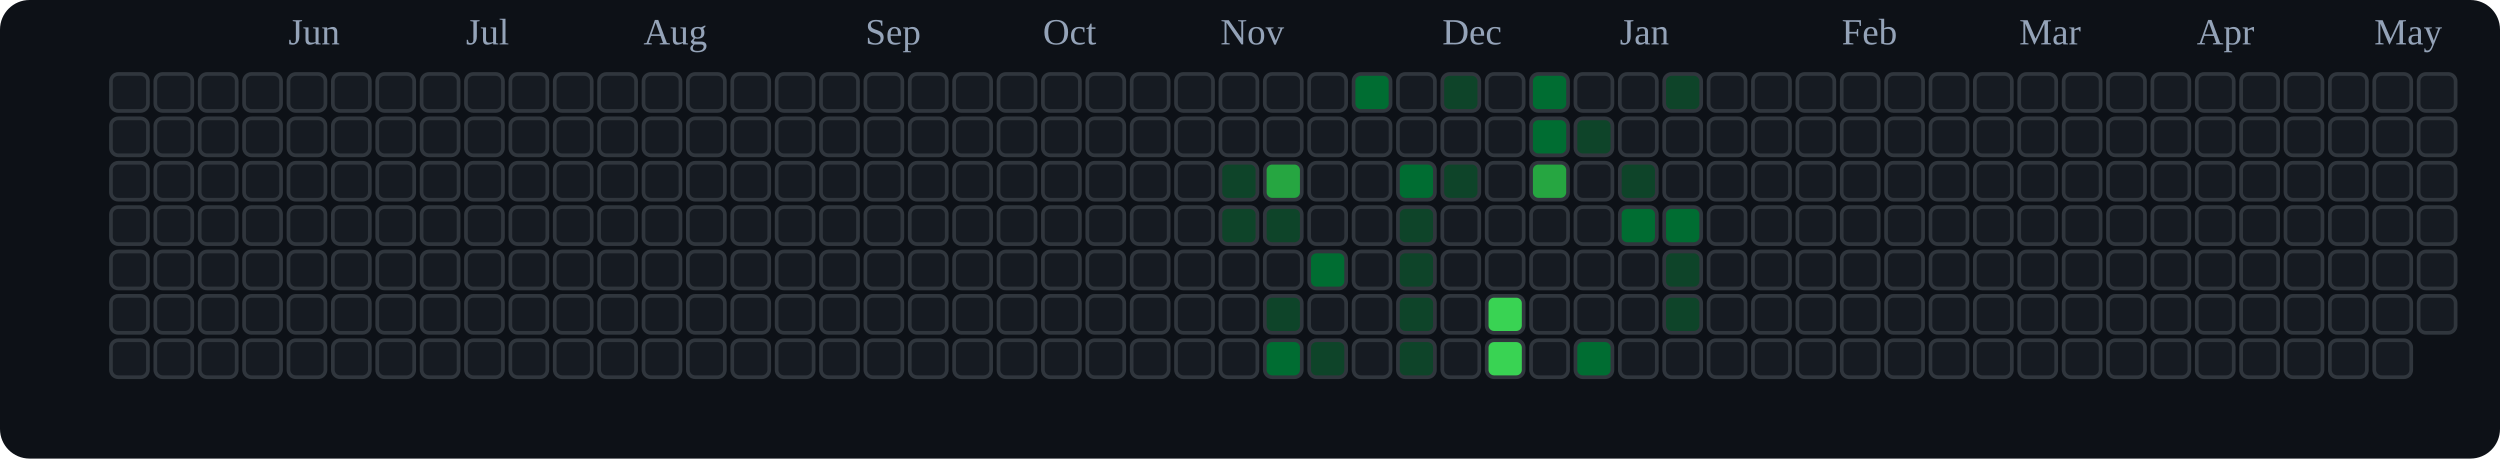
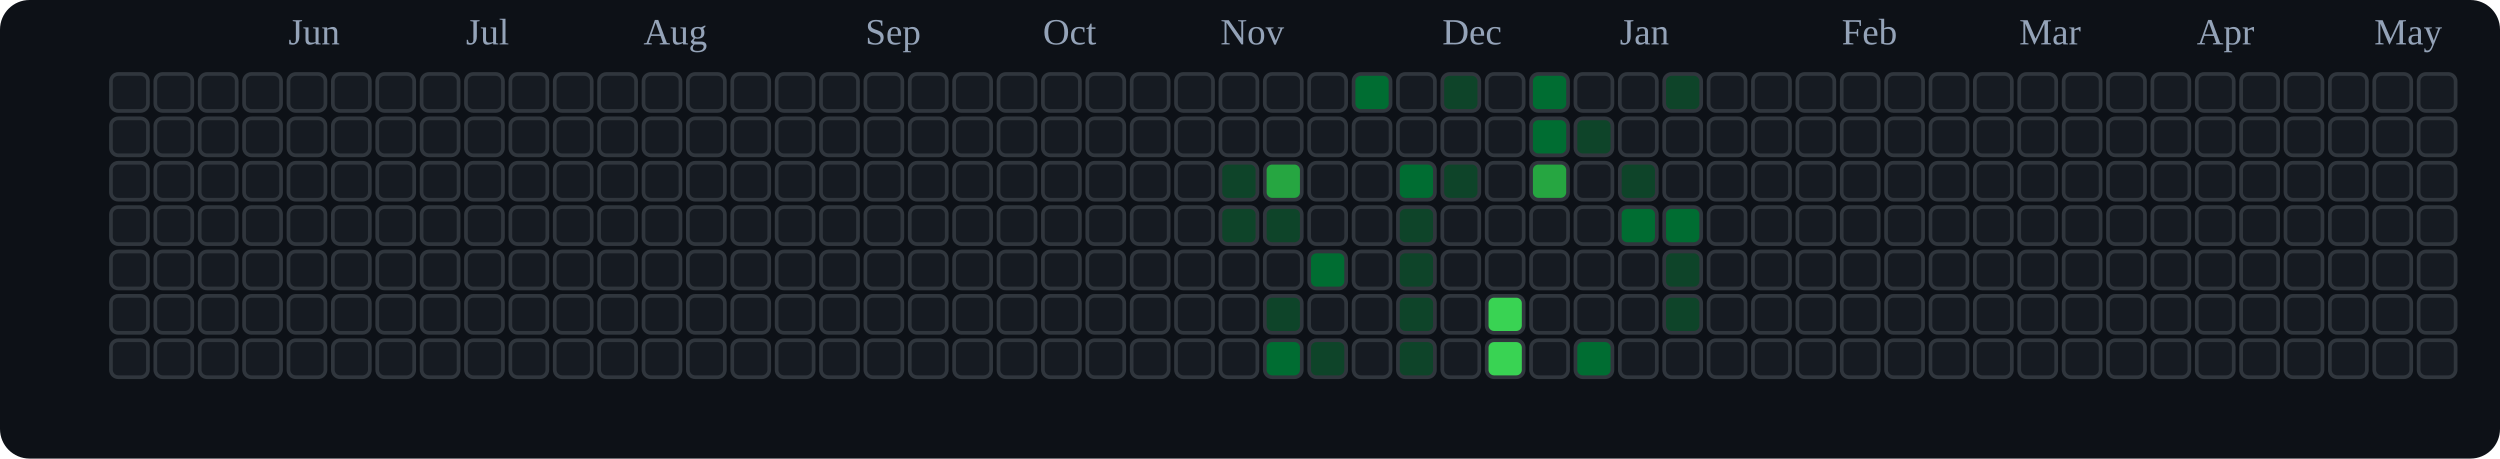
<svg xmlns="http://www.w3.org/2000/svg" viewBox="0 0 676 124" role="img" aria-label="tranhohoangvu Contributions (Dark)">
  <rect x="0" y="0" width="676" height="124" fill="#0d1117" rx="8" ry="8" />
  <text x="78" y="12" font-size="10" fill="#94a3b8">Jun</text>
  <text x="126" y="12" font-size="10" fill="#94a3b8">Jul</text>
  <text x="174" y="12" font-size="10" fill="#94a3b8">Aug</text>
  <text x="234" y="12" font-size="10" fill="#94a3b8">Sep</text>
  <text x="282" y="12" font-size="10" fill="#94a3b8">Oct</text>
  <text x="330" y="12" font-size="10" fill="#94a3b8">Nov</text>
  <text x="390" y="12" font-size="10" fill="#94a3b8">Dec</text>
  <text x="438" y="12" font-size="10" fill="#94a3b8">Jan</text>
  <text x="498" y="12" font-size="10" fill="#94a3b8">Feb</text>
  <text x="546" y="12" font-size="10" fill="#94a3b8">Mar</text>
  <text x="594" y="12" font-size="10" fill="#94a3b8">Apr</text>
  <text x="642" y="12" font-size="10" fill="#94a3b8">May</text>
  <rect x="30" y="20" width="10" height="10" rx="2" ry="2" fill="#161b22" stroke="#30363d" stroke-width="1" />
  <rect x="30" y="32" width="10" height="10" rx="2" ry="2" fill="#161b22" stroke="#30363d" stroke-width="1" />
  <rect x="30" y="44" width="10" height="10" rx="2" ry="2" fill="#161b22" stroke="#30363d" stroke-width="1" />
  <rect x="30" y="56" width="10" height="10" rx="2" ry="2" fill="#161b22" stroke="#30363d" stroke-width="1" />
  <rect x="30" y="68" width="10" height="10" rx="2" ry="2" fill="#161b22" stroke="#30363d" stroke-width="1" />
  <rect x="30" y="80" width="10" height="10" rx="2" ry="2" fill="#161b22" stroke="#30363d" stroke-width="1" />
  <rect x="30" y="92" width="10" height="10" rx="2" ry="2" fill="#161b22" stroke="#30363d" stroke-width="1" />
  <rect x="42" y="20" width="10" height="10" rx="2" ry="2" fill="#161b22" stroke="#30363d" stroke-width="1" />
  <rect x="42" y="32" width="10" height="10" rx="2" ry="2" fill="#161b22" stroke="#30363d" stroke-width="1" />
  <rect x="42" y="44" width="10" height="10" rx="2" ry="2" fill="#161b22" stroke="#30363d" stroke-width="1" />
  <rect x="42" y="56" width="10" height="10" rx="2" ry="2" fill="#161b22" stroke="#30363d" stroke-width="1" />
  <rect x="42" y="68" width="10" height="10" rx="2" ry="2" fill="#161b22" stroke="#30363d" stroke-width="1" />
  <rect x="42" y="80" width="10" height="10" rx="2" ry="2" fill="#161b22" stroke="#30363d" stroke-width="1" />
  <rect x="42" y="92" width="10" height="10" rx="2" ry="2" fill="#161b22" stroke="#30363d" stroke-width="1" />
  <rect x="54" y="20" width="10" height="10" rx="2" ry="2" fill="#161b22" stroke="#30363d" stroke-width="1" />
  <rect x="54" y="32" width="10" height="10" rx="2" ry="2" fill="#161b22" stroke="#30363d" stroke-width="1" />
  <rect x="54" y="44" width="10" height="10" rx="2" ry="2" fill="#161b22" stroke="#30363d" stroke-width="1" />
  <rect x="54" y="56" width="10" height="10" rx="2" ry="2" fill="#161b22" stroke="#30363d" stroke-width="1" />
  <rect x="54" y="68" width="10" height="10" rx="2" ry="2" fill="#161b22" stroke="#30363d" stroke-width="1" />
  <rect x="54" y="80" width="10" height="10" rx="2" ry="2" fill="#161b22" stroke="#30363d" stroke-width="1" />
  <rect x="54" y="92" width="10" height="10" rx="2" ry="2" fill="#161b22" stroke="#30363d" stroke-width="1" />
  <rect x="66" y="20" width="10" height="10" rx="2" ry="2" fill="#161b22" stroke="#30363d" stroke-width="1" />
  <rect x="66" y="32" width="10" height="10" rx="2" ry="2" fill="#161b22" stroke="#30363d" stroke-width="1" />
  <rect x="66" y="44" width="10" height="10" rx="2" ry="2" fill="#161b22" stroke="#30363d" stroke-width="1" />
  <rect x="66" y="56" width="10" height="10" rx="2" ry="2" fill="#161b22" stroke="#30363d" stroke-width="1" />
  <rect x="66" y="68" width="10" height="10" rx="2" ry="2" fill="#161b22" stroke="#30363d" stroke-width="1" />
  <rect x="66" y="80" width="10" height="10" rx="2" ry="2" fill="#161b22" stroke="#30363d" stroke-width="1" />
  <rect x="66" y="92" width="10" height="10" rx="2" ry="2" fill="#161b22" stroke="#30363d" stroke-width="1" />
  <rect x="78" y="20" width="10" height="10" rx="2" ry="2" fill="#161b22" stroke="#30363d" stroke-width="1" />
  <rect x="78" y="32" width="10" height="10" rx="2" ry="2" fill="#161b22" stroke="#30363d" stroke-width="1" />
  <rect x="78" y="44" width="10" height="10" rx="2" ry="2" fill="#161b22" stroke="#30363d" stroke-width="1" />
  <rect x="78" y="56" width="10" height="10" rx="2" ry="2" fill="#161b22" stroke="#30363d" stroke-width="1" />
  <rect x="78" y="68" width="10" height="10" rx="2" ry="2" fill="#161b22" stroke="#30363d" stroke-width="1" />
  <rect x="78" y="80" width="10" height="10" rx="2" ry="2" fill="#161b22" stroke="#30363d" stroke-width="1" />
  <rect x="78" y="92" width="10" height="10" rx="2" ry="2" fill="#161b22" stroke="#30363d" stroke-width="1" />
  <rect x="90" y="20" width="10" height="10" rx="2" ry="2" fill="#161b22" stroke="#30363d" stroke-width="1" />
  <rect x="90" y="32" width="10" height="10" rx="2" ry="2" fill="#161b22" stroke="#30363d" stroke-width="1" />
  <rect x="90" y="44" width="10" height="10" rx="2" ry="2" fill="#161b22" stroke="#30363d" stroke-width="1" />
  <rect x="90" y="56" width="10" height="10" rx="2" ry="2" fill="#161b22" stroke="#30363d" stroke-width="1" />
  <rect x="90" y="68" width="10" height="10" rx="2" ry="2" fill="#161b22" stroke="#30363d" stroke-width="1" />
  <rect x="90" y="80" width="10" height="10" rx="2" ry="2" fill="#161b22" stroke="#30363d" stroke-width="1" />
  <rect x="90" y="92" width="10" height="10" rx="2" ry="2" fill="#161b22" stroke="#30363d" stroke-width="1" />
  <rect x="102" y="20" width="10" height="10" rx="2" ry="2" fill="#161b22" stroke="#30363d" stroke-width="1" />
  <rect x="102" y="32" width="10" height="10" rx="2" ry="2" fill="#161b22" stroke="#30363d" stroke-width="1" />
  <rect x="102" y="44" width="10" height="10" rx="2" ry="2" fill="#161b22" stroke="#30363d" stroke-width="1" />
  <rect x="102" y="56" width="10" height="10" rx="2" ry="2" fill="#161b22" stroke="#30363d" stroke-width="1" />
  <rect x="102" y="68" width="10" height="10" rx="2" ry="2" fill="#161b22" stroke="#30363d" stroke-width="1" />
  <rect x="102" y="80" width="10" height="10" rx="2" ry="2" fill="#161b22" stroke="#30363d" stroke-width="1" />
  <rect x="102" y="92" width="10" height="10" rx="2" ry="2" fill="#161b22" stroke="#30363d" stroke-width="1" />
  <rect x="114" y="20" width="10" height="10" rx="2" ry="2" fill="#161b22" stroke="#30363d" stroke-width="1" />
  <rect x="114" y="32" width="10" height="10" rx="2" ry="2" fill="#161b22" stroke="#30363d" stroke-width="1" />
  <rect x="114" y="44" width="10" height="10" rx="2" ry="2" fill="#161b22" stroke="#30363d" stroke-width="1" />
  <rect x="114" y="56" width="10" height="10" rx="2" ry="2" fill="#161b22" stroke="#30363d" stroke-width="1" />
  <rect x="114" y="68" width="10" height="10" rx="2" ry="2" fill="#161b22" stroke="#30363d" stroke-width="1" />
  <rect x="114" y="80" width="10" height="10" rx="2" ry="2" fill="#161b22" stroke="#30363d" stroke-width="1" />
  <rect x="114" y="92" width="10" height="10" rx="2" ry="2" fill="#161b22" stroke="#30363d" stroke-width="1" />
  <rect x="126" y="20" width="10" height="10" rx="2" ry="2" fill="#161b22" stroke="#30363d" stroke-width="1" />
  <rect x="126" y="32" width="10" height="10" rx="2" ry="2" fill="#161b22" stroke="#30363d" stroke-width="1" />
  <rect x="126" y="44" width="10" height="10" rx="2" ry="2" fill="#161b22" stroke="#30363d" stroke-width="1" />
  <rect x="126" y="56" width="10" height="10" rx="2" ry="2" fill="#161b22" stroke="#30363d" stroke-width="1" />
  <rect x="126" y="68" width="10" height="10" rx="2" ry="2" fill="#161b22" stroke="#30363d" stroke-width="1" />
  <rect x="126" y="80" width="10" height="10" rx="2" ry="2" fill="#161b22" stroke="#30363d" stroke-width="1" />
  <rect x="126" y="92" width="10" height="10" rx="2" ry="2" fill="#161b22" stroke="#30363d" stroke-width="1" />
  <rect x="138" y="20" width="10" height="10" rx="2" ry="2" fill="#161b22" stroke="#30363d" stroke-width="1" />
  <rect x="138" y="32" width="10" height="10" rx="2" ry="2" fill="#161b22" stroke="#30363d" stroke-width="1" />
  <rect x="138" y="44" width="10" height="10" rx="2" ry="2" fill="#161b22" stroke="#30363d" stroke-width="1" />
  <rect x="138" y="56" width="10" height="10" rx="2" ry="2" fill="#161b22" stroke="#30363d" stroke-width="1" />
  <rect x="138" y="68" width="10" height="10" rx="2" ry="2" fill="#161b22" stroke="#30363d" stroke-width="1" />
  <rect x="138" y="80" width="10" height="10" rx="2" ry="2" fill="#161b22" stroke="#30363d" stroke-width="1" />
  <rect x="138" y="92" width="10" height="10" rx="2" ry="2" fill="#161b22" stroke="#30363d" stroke-width="1" />
  <rect x="150" y="20" width="10" height="10" rx="2" ry="2" fill="#161b22" stroke="#30363d" stroke-width="1" />
  <rect x="150" y="32" width="10" height="10" rx="2" ry="2" fill="#161b22" stroke="#30363d" stroke-width="1" />
  <rect x="150" y="44" width="10" height="10" rx="2" ry="2" fill="#161b22" stroke="#30363d" stroke-width="1" />
  <rect x="150" y="56" width="10" height="10" rx="2" ry="2" fill="#161b22" stroke="#30363d" stroke-width="1" />
  <rect x="150" y="68" width="10" height="10" rx="2" ry="2" fill="#161b22" stroke="#30363d" stroke-width="1" />
  <rect x="150" y="80" width="10" height="10" rx="2" ry="2" fill="#161b22" stroke="#30363d" stroke-width="1" />
  <rect x="150" y="92" width="10" height="10" rx="2" ry="2" fill="#161b22" stroke="#30363d" stroke-width="1" />
  <rect x="162" y="20" width="10" height="10" rx="2" ry="2" fill="#161b22" stroke="#30363d" stroke-width="1" />
  <rect x="162" y="32" width="10" height="10" rx="2" ry="2" fill="#161b22" stroke="#30363d" stroke-width="1" />
  <rect x="162" y="44" width="10" height="10" rx="2" ry="2" fill="#161b22" stroke="#30363d" stroke-width="1" />
  <rect x="162" y="56" width="10" height="10" rx="2" ry="2" fill="#161b22" stroke="#30363d" stroke-width="1" />
  <rect x="162" y="68" width="10" height="10" rx="2" ry="2" fill="#161b22" stroke="#30363d" stroke-width="1" />
  <rect x="162" y="80" width="10" height="10" rx="2" ry="2" fill="#161b22" stroke="#30363d" stroke-width="1" />
  <rect x="162" y="92" width="10" height="10" rx="2" ry="2" fill="#161b22" stroke="#30363d" stroke-width="1" />
  <rect x="174" y="20" width="10" height="10" rx="2" ry="2" fill="#161b22" stroke="#30363d" stroke-width="1" />
  <rect x="174" y="32" width="10" height="10" rx="2" ry="2" fill="#161b22" stroke="#30363d" stroke-width="1" />
  <rect x="174" y="44" width="10" height="10" rx="2" ry="2" fill="#161b22" stroke="#30363d" stroke-width="1" />
  <rect x="174" y="56" width="10" height="10" rx="2" ry="2" fill="#161b22" stroke="#30363d" stroke-width="1" />
  <rect x="174" y="68" width="10" height="10" rx="2" ry="2" fill="#161b22" stroke="#30363d" stroke-width="1" />
  <rect x="174" y="80" width="10" height="10" rx="2" ry="2" fill="#161b22" stroke="#30363d" stroke-width="1" />
  <rect x="174" y="92" width="10" height="10" rx="2" ry="2" fill="#161b22" stroke="#30363d" stroke-width="1" />
  <rect x="186" y="20" width="10" height="10" rx="2" ry="2" fill="#161b22" stroke="#30363d" stroke-width="1" />
  <rect x="186" y="32" width="10" height="10" rx="2" ry="2" fill="#161b22" stroke="#30363d" stroke-width="1" />
  <rect x="186" y="44" width="10" height="10" rx="2" ry="2" fill="#161b22" stroke="#30363d" stroke-width="1" />
  <rect x="186" y="56" width="10" height="10" rx="2" ry="2" fill="#161b22" stroke="#30363d" stroke-width="1" />
  <rect x="186" y="68" width="10" height="10" rx="2" ry="2" fill="#161b22" stroke="#30363d" stroke-width="1" />
  <rect x="186" y="80" width="10" height="10" rx="2" ry="2" fill="#161b22" stroke="#30363d" stroke-width="1" />
  <rect x="186" y="92" width="10" height="10" rx="2" ry="2" fill="#161b22" stroke="#30363d" stroke-width="1" />
  <rect x="198" y="20" width="10" height="10" rx="2" ry="2" fill="#161b22" stroke="#30363d" stroke-width="1" />
  <rect x="198" y="32" width="10" height="10" rx="2" ry="2" fill="#161b22" stroke="#30363d" stroke-width="1" />
  <rect x="198" y="44" width="10" height="10" rx="2" ry="2" fill="#161b22" stroke="#30363d" stroke-width="1" />
  <rect x="198" y="56" width="10" height="10" rx="2" ry="2" fill="#161b22" stroke="#30363d" stroke-width="1" />
  <rect x="198" y="68" width="10" height="10" rx="2" ry="2" fill="#161b22" stroke="#30363d" stroke-width="1" />
  <rect x="198" y="80" width="10" height="10" rx="2" ry="2" fill="#161b22" stroke="#30363d" stroke-width="1" />
  <rect x="198" y="92" width="10" height="10" rx="2" ry="2" fill="#161b22" stroke="#30363d" stroke-width="1" />
  <rect x="210" y="20" width="10" height="10" rx="2" ry="2" fill="#161b22" stroke="#30363d" stroke-width="1" />
  <rect x="210" y="32" width="10" height="10" rx="2" ry="2" fill="#161b22" stroke="#30363d" stroke-width="1" />
  <rect x="210" y="44" width="10" height="10" rx="2" ry="2" fill="#161b22" stroke="#30363d" stroke-width="1" />
  <rect x="210" y="56" width="10" height="10" rx="2" ry="2" fill="#161b22" stroke="#30363d" stroke-width="1" />
  <rect x="210" y="68" width="10" height="10" rx="2" ry="2" fill="#161b22" stroke="#30363d" stroke-width="1" />
  <rect x="210" y="80" width="10" height="10" rx="2" ry="2" fill="#161b22" stroke="#30363d" stroke-width="1" />
  <rect x="210" y="92" width="10" height="10" rx="2" ry="2" fill="#161b22" stroke="#30363d" stroke-width="1" />
  <rect x="222" y="20" width="10" height="10" rx="2" ry="2" fill="#161b22" stroke="#30363d" stroke-width="1" />
  <rect x="222" y="32" width="10" height="10" rx="2" ry="2" fill="#161b22" stroke="#30363d" stroke-width="1" />
  <rect x="222" y="44" width="10" height="10" rx="2" ry="2" fill="#161b22" stroke="#30363d" stroke-width="1" />
  <rect x="222" y="56" width="10" height="10" rx="2" ry="2" fill="#161b22" stroke="#30363d" stroke-width="1" />
  <rect x="222" y="68" width="10" height="10" rx="2" ry="2" fill="#161b22" stroke="#30363d" stroke-width="1" />
  <rect x="222" y="80" width="10" height="10" rx="2" ry="2" fill="#161b22" stroke="#30363d" stroke-width="1" />
  <rect x="222" y="92" width="10" height="10" rx="2" ry="2" fill="#161b22" stroke="#30363d" stroke-width="1" />
  <rect x="234" y="20" width="10" height="10" rx="2" ry="2" fill="#161b22" stroke="#30363d" stroke-width="1" />
  <rect x="234" y="32" width="10" height="10" rx="2" ry="2" fill="#161b22" stroke="#30363d" stroke-width="1" />
  <rect x="234" y="44" width="10" height="10" rx="2" ry="2" fill="#161b22" stroke="#30363d" stroke-width="1" />
  <rect x="234" y="56" width="10" height="10" rx="2" ry="2" fill="#161b22" stroke="#30363d" stroke-width="1" />
  <rect x="234" y="68" width="10" height="10" rx="2" ry="2" fill="#161b22" stroke="#30363d" stroke-width="1" />
  <rect x="234" y="80" width="10" height="10" rx="2" ry="2" fill="#161b22" stroke="#30363d" stroke-width="1" />
  <rect x="234" y="92" width="10" height="10" rx="2" ry="2" fill="#161b22" stroke="#30363d" stroke-width="1" />
  <rect x="246" y="20" width="10" height="10" rx="2" ry="2" fill="#161b22" stroke="#30363d" stroke-width="1" />
  <rect x="246" y="32" width="10" height="10" rx="2" ry="2" fill="#161b22" stroke="#30363d" stroke-width="1" />
  <rect x="246" y="44" width="10" height="10" rx="2" ry="2" fill="#161b22" stroke="#30363d" stroke-width="1" />
  <rect x="246" y="56" width="10" height="10" rx="2" ry="2" fill="#161b22" stroke="#30363d" stroke-width="1" />
  <rect x="246" y="68" width="10" height="10" rx="2" ry="2" fill="#161b22" stroke="#30363d" stroke-width="1" />
  <rect x="246" y="80" width="10" height="10" rx="2" ry="2" fill="#161b22" stroke="#30363d" stroke-width="1" />
  <rect x="246" y="92" width="10" height="10" rx="2" ry="2" fill="#161b22" stroke="#30363d" stroke-width="1" />
  <rect x="258" y="20" width="10" height="10" rx="2" ry="2" fill="#161b22" stroke="#30363d" stroke-width="1" />
  <rect x="258" y="32" width="10" height="10" rx="2" ry="2" fill="#161b22" stroke="#30363d" stroke-width="1" />
  <rect x="258" y="44" width="10" height="10" rx="2" ry="2" fill="#161b22" stroke="#30363d" stroke-width="1" />
  <rect x="258" y="56" width="10" height="10" rx="2" ry="2" fill="#161b22" stroke="#30363d" stroke-width="1" />
  <rect x="258" y="68" width="10" height="10" rx="2" ry="2" fill="#161b22" stroke="#30363d" stroke-width="1" />
  <rect x="258" y="80" width="10" height="10" rx="2" ry="2" fill="#161b22" stroke="#30363d" stroke-width="1" />
  <rect x="258" y="92" width="10" height="10" rx="2" ry="2" fill="#161b22" stroke="#30363d" stroke-width="1" />
  <rect x="270" y="20" width="10" height="10" rx="2" ry="2" fill="#161b22" stroke="#30363d" stroke-width="1" />
  <rect x="270" y="32" width="10" height="10" rx="2" ry="2" fill="#161b22" stroke="#30363d" stroke-width="1" />
  <rect x="270" y="44" width="10" height="10" rx="2" ry="2" fill="#161b22" stroke="#30363d" stroke-width="1" />
  <rect x="270" y="56" width="10" height="10" rx="2" ry="2" fill="#161b22" stroke="#30363d" stroke-width="1" />
  <rect x="270" y="68" width="10" height="10" rx="2" ry="2" fill="#161b22" stroke="#30363d" stroke-width="1" />
  <rect x="270" y="80" width="10" height="10" rx="2" ry="2" fill="#161b22" stroke="#30363d" stroke-width="1" />
  <rect x="270" y="92" width="10" height="10" rx="2" ry="2" fill="#161b22" stroke="#30363d" stroke-width="1" />
  <rect x="282" y="20" width="10" height="10" rx="2" ry="2" fill="#161b22" stroke="#30363d" stroke-width="1" />
  <rect x="282" y="32" width="10" height="10" rx="2" ry="2" fill="#161b22" stroke="#30363d" stroke-width="1" />
  <rect x="282" y="44" width="10" height="10" rx="2" ry="2" fill="#161b22" stroke="#30363d" stroke-width="1" />
  <rect x="282" y="56" width="10" height="10" rx="2" ry="2" fill="#161b22" stroke="#30363d" stroke-width="1" />
  <rect x="282" y="68" width="10" height="10" rx="2" ry="2" fill="#161b22" stroke="#30363d" stroke-width="1" />
  <rect x="282" y="80" width="10" height="10" rx="2" ry="2" fill="#161b22" stroke="#30363d" stroke-width="1" />
  <rect x="282" y="92" width="10" height="10" rx="2" ry="2" fill="#161b22" stroke="#30363d" stroke-width="1" />
  <rect x="294" y="20" width="10" height="10" rx="2" ry="2" fill="#161b22" stroke="#30363d" stroke-width="1" />
  <rect x="294" y="32" width="10" height="10" rx="2" ry="2" fill="#161b22" stroke="#30363d" stroke-width="1" />
  <rect x="294" y="44" width="10" height="10" rx="2" ry="2" fill="#161b22" stroke="#30363d" stroke-width="1" />
  <rect x="294" y="56" width="10" height="10" rx="2" ry="2" fill="#161b22" stroke="#30363d" stroke-width="1" />
  <rect x="294" y="68" width="10" height="10" rx="2" ry="2" fill="#161b22" stroke="#30363d" stroke-width="1" />
  <rect x="294" y="80" width="10" height="10" rx="2" ry="2" fill="#161b22" stroke="#30363d" stroke-width="1" />
  <rect x="294" y="92" width="10" height="10" rx="2" ry="2" fill="#161b22" stroke="#30363d" stroke-width="1" />
  <rect x="306" y="20" width="10" height="10" rx="2" ry="2" fill="#161b22" stroke="#30363d" stroke-width="1" />
  <rect x="306" y="32" width="10" height="10" rx="2" ry="2" fill="#161b22" stroke="#30363d" stroke-width="1" />
  <rect x="306" y="44" width="10" height="10" rx="2" ry="2" fill="#161b22" stroke="#30363d" stroke-width="1" />
  <rect x="306" y="56" width="10" height="10" rx="2" ry="2" fill="#161b22" stroke="#30363d" stroke-width="1" />
  <rect x="306" y="68" width="10" height="10" rx="2" ry="2" fill="#161b22" stroke="#30363d" stroke-width="1" />
  <rect x="306" y="80" width="10" height="10" rx="2" ry="2" fill="#161b22" stroke="#30363d" stroke-width="1" />
  <rect x="306" y="92" width="10" height="10" rx="2" ry="2" fill="#161b22" stroke="#30363d" stroke-width="1" />
  <rect x="318" y="20" width="10" height="10" rx="2" ry="2" fill="#161b22" stroke="#30363d" stroke-width="1" />
  <rect x="318" y="32" width="10" height="10" rx="2" ry="2" fill="#161b22" stroke="#30363d" stroke-width="1" />
  <rect x="318" y="44" width="10" height="10" rx="2" ry="2" fill="#161b22" stroke="#30363d" stroke-width="1" />
  <rect x="318" y="56" width="10" height="10" rx="2" ry="2" fill="#161b22" stroke="#30363d" stroke-width="1" />
  <rect x="318" y="68" width="10" height="10" rx="2" ry="2" fill="#161b22" stroke="#30363d" stroke-width="1" />
  <rect x="318" y="80" width="10" height="10" rx="2" ry="2" fill="#161b22" stroke="#30363d" stroke-width="1" />
  <rect x="318" y="92" width="10" height="10" rx="2" ry="2" fill="#161b22" stroke="#30363d" stroke-width="1" />
  <rect x="330" y="20" width="10" height="10" rx="2" ry="2" fill="#161b22" stroke="#30363d" stroke-width="1" />
  <rect x="330" y="32" width="10" height="10" rx="2" ry="2" fill="#161b22" stroke="#30363d" stroke-width="1" />
  <rect x="330" y="44" width="10" height="10" rx="2" ry="2" fill="#0e4429" stroke="#30363d" stroke-width="1" />
  <rect x="330" y="56" width="10" height="10" rx="2" ry="2" fill="#0e4429" stroke="#30363d" stroke-width="1" />
  <rect x="330" y="68" width="10" height="10" rx="2" ry="2" fill="#161b22" stroke="#30363d" stroke-width="1" />
  <rect x="330" y="80" width="10" height="10" rx="2" ry="2" fill="#161b22" stroke="#30363d" stroke-width="1" />
  <rect x="330" y="92" width="10" height="10" rx="2" ry="2" fill="#161b22" stroke="#30363d" stroke-width="1" />
  <rect x="342" y="20" width="10" height="10" rx="2" ry="2" fill="#161b22" stroke="#30363d" stroke-width="1" />
  <rect x="342" y="32" width="10" height="10" rx="2" ry="2" fill="#161b22" stroke="#30363d" stroke-width="1" />
  <rect x="342" y="44" width="10" height="10" rx="2" ry="2" fill="#26a641" stroke="#30363d" stroke-width="1" />
  <rect x="342" y="56" width="10" height="10" rx="2" ry="2" fill="#0e4429" stroke="#30363d" stroke-width="1" />
  <rect x="342" y="68" width="10" height="10" rx="2" ry="2" fill="#161b22" stroke="#30363d" stroke-width="1" />
  <rect x="342" y="80" width="10" height="10" rx="2" ry="2" fill="#0e4429" stroke="#30363d" stroke-width="1" />
  <rect x="342" y="92" width="10" height="10" rx="2" ry="2" fill="#006d32" stroke="#30363d" stroke-width="1" />
  <rect x="354" y="20" width="10" height="10" rx="2" ry="2" fill="#161b22" stroke="#30363d" stroke-width="1" />
  <rect x="354" y="32" width="10" height="10" rx="2" ry="2" fill="#161b22" stroke="#30363d" stroke-width="1" />
  <rect x="354" y="44" width="10" height="10" rx="2" ry="2" fill="#161b22" stroke="#30363d" stroke-width="1" />
  <rect x="354" y="56" width="10" height="10" rx="2" ry="2" fill="#161b22" stroke="#30363d" stroke-width="1" />
  <rect x="354" y="68" width="10" height="10" rx="2" ry="2" fill="#006d32" stroke="#30363d" stroke-width="1" />
  <rect x="354" y="80" width="10" height="10" rx="2" ry="2" fill="#161b22" stroke="#30363d" stroke-width="1" />
  <rect x="354" y="92" width="10" height="10" rx="2" ry="2" fill="#0e4429" stroke="#30363d" stroke-width="1" />
  <rect x="366" y="20" width="10" height="10" rx="2" ry="2" fill="#006d32" stroke="#30363d" stroke-width="1" />
  <rect x="366" y="32" width="10" height="10" rx="2" ry="2" fill="#161b22" stroke="#30363d" stroke-width="1" />
  <rect x="366" y="44" width="10" height="10" rx="2" ry="2" fill="#161b22" stroke="#30363d" stroke-width="1" />
  <rect x="366" y="56" width="10" height="10" rx="2" ry="2" fill="#161b22" stroke="#30363d" stroke-width="1" />
  <rect x="366" y="68" width="10" height="10" rx="2" ry="2" fill="#161b22" stroke="#30363d" stroke-width="1" />
  <rect x="366" y="80" width="10" height="10" rx="2" ry="2" fill="#161b22" stroke="#30363d" stroke-width="1" />
  <rect x="366" y="92" width="10" height="10" rx="2" ry="2" fill="#161b22" stroke="#30363d" stroke-width="1" />
  <rect x="378" y="20" width="10" height="10" rx="2" ry="2" fill="#161b22" stroke="#30363d" stroke-width="1" />
  <rect x="378" y="32" width="10" height="10" rx="2" ry="2" fill="#161b22" stroke="#30363d" stroke-width="1" />
  <rect x="378" y="44" width="10" height="10" rx="2" ry="2" fill="#006d32" stroke="#30363d" stroke-width="1" />
  <rect x="378" y="56" width="10" height="10" rx="2" ry="2" fill="#0e4429" stroke="#30363d" stroke-width="1" />
  <rect x="378" y="68" width="10" height="10" rx="2" ry="2" fill="#0e4429" stroke="#30363d" stroke-width="1" />
  <rect x="378" y="80" width="10" height="10" rx="2" ry="2" fill="#0e4429" stroke="#30363d" stroke-width="1" />
  <rect x="378" y="92" width="10" height="10" rx="2" ry="2" fill="#0e4429" stroke="#30363d" stroke-width="1" />
  <rect x="390" y="20" width="10" height="10" rx="2" ry="2" fill="#0e4429" stroke="#30363d" stroke-width="1" />
  <rect x="390" y="32" width="10" height="10" rx="2" ry="2" fill="#161b22" stroke="#30363d" stroke-width="1" />
  <rect x="390" y="44" width="10" height="10" rx="2" ry="2" fill="#0e4429" stroke="#30363d" stroke-width="1" />
  <rect x="390" y="56" width="10" height="10" rx="2" ry="2" fill="#161b22" stroke="#30363d" stroke-width="1" />
  <rect x="390" y="68" width="10" height="10" rx="2" ry="2" fill="#161b22" stroke="#30363d" stroke-width="1" />
  <rect x="390" y="80" width="10" height="10" rx="2" ry="2" fill="#161b22" stroke="#30363d" stroke-width="1" />
  <rect x="390" y="92" width="10" height="10" rx="2" ry="2" fill="#161b22" stroke="#30363d" stroke-width="1" />
  <rect x="402" y="20" width="10" height="10" rx="2" ry="2" fill="#161b22" stroke="#30363d" stroke-width="1" />
  <rect x="402" y="32" width="10" height="10" rx="2" ry="2" fill="#161b22" stroke="#30363d" stroke-width="1" />
  <rect x="402" y="44" width="10" height="10" rx="2" ry="2" fill="#161b22" stroke="#30363d" stroke-width="1" />
  <rect x="402" y="56" width="10" height="10" rx="2" ry="2" fill="#161b22" stroke="#30363d" stroke-width="1" />
  <rect x="402" y="68" width="10" height="10" rx="2" ry="2" fill="#161b22" stroke="#30363d" stroke-width="1" />
  <rect x="402" y="80" width="10" height="10" rx="2" ry="2" fill="#39d353" stroke="#30363d" stroke-width="1" />
  <rect x="402" y="92" width="10" height="10" rx="2" ry="2" fill="#39d353" stroke="#30363d" stroke-width="1" />
  <rect x="414" y="20" width="10" height="10" rx="2" ry="2" fill="#006d32" stroke="#30363d" stroke-width="1" />
  <rect x="414" y="32" width="10" height="10" rx="2" ry="2" fill="#006d32" stroke="#30363d" stroke-width="1" />
  <rect x="414" y="44" width="10" height="10" rx="2" ry="2" fill="#26a641" stroke="#30363d" stroke-width="1" />
  <rect x="414" y="56" width="10" height="10" rx="2" ry="2" fill="#161b22" stroke="#30363d" stroke-width="1" />
  <rect x="414" y="68" width="10" height="10" rx="2" ry="2" fill="#161b22" stroke="#30363d" stroke-width="1" />
  <rect x="414" y="80" width="10" height="10" rx="2" ry="2" fill="#161b22" stroke="#30363d" stroke-width="1" />
  <rect x="414" y="92" width="10" height="10" rx="2" ry="2" fill="#161b22" stroke="#30363d" stroke-width="1" />
  <rect x="426" y="20" width="10" height="10" rx="2" ry="2" fill="#161b22" stroke="#30363d" stroke-width="1" />
  <rect x="426" y="32" width="10" height="10" rx="2" ry="2" fill="#0e4429" stroke="#30363d" stroke-width="1" />
  <rect x="426" y="44" width="10" height="10" rx="2" ry="2" fill="#161b22" stroke="#30363d" stroke-width="1" />
  <rect x="426" y="56" width="10" height="10" rx="2" ry="2" fill="#161b22" stroke="#30363d" stroke-width="1" />
  <rect x="426" y="68" width="10" height="10" rx="2" ry="2" fill="#161b22" stroke="#30363d" stroke-width="1" />
  <rect x="426" y="80" width="10" height="10" rx="2" ry="2" fill="#161b22" stroke="#30363d" stroke-width="1" />
  <rect x="426" y="92" width="10" height="10" rx="2" ry="2" fill="#006d32" stroke="#30363d" stroke-width="1" />
  <rect x="438" y="20" width="10" height="10" rx="2" ry="2" fill="#161b22" stroke="#30363d" stroke-width="1" />
  <rect x="438" y="32" width="10" height="10" rx="2" ry="2" fill="#161b22" stroke="#30363d" stroke-width="1" />
  <rect x="438" y="44" width="10" height="10" rx="2" ry="2" fill="#0e4429" stroke="#30363d" stroke-width="1" />
  <rect x="438" y="56" width="10" height="10" rx="2" ry="2" fill="#006d32" stroke="#30363d" stroke-width="1" />
  <rect x="438" y="68" width="10" height="10" rx="2" ry="2" fill="#161b22" stroke="#30363d" stroke-width="1" />
  <rect x="438" y="80" width="10" height="10" rx="2" ry="2" fill="#161b22" stroke="#30363d" stroke-width="1" />
  <rect x="438" y="92" width="10" height="10" rx="2" ry="2" fill="#161b22" stroke="#30363d" stroke-width="1" />
  <rect x="450" y="20" width="10" height="10" rx="2" ry="2" fill="#0e4429" stroke="#30363d" stroke-width="1" />
  <rect x="450" y="32" width="10" height="10" rx="2" ry="2" fill="#161b22" stroke="#30363d" stroke-width="1" />
  <rect x="450" y="44" width="10" height="10" rx="2" ry="2" fill="#161b22" stroke="#30363d" stroke-width="1" />
  <rect x="450" y="56" width="10" height="10" rx="2" ry="2" fill="#006d32" stroke="#30363d" stroke-width="1" />
  <rect x="450" y="68" width="10" height="10" rx="2" ry="2" fill="#0e4429" stroke="#30363d" stroke-width="1" />
  <rect x="450" y="80" width="10" height="10" rx="2" ry="2" fill="#0e4429" stroke="#30363d" stroke-width="1" />
  <rect x="450" y="92" width="10" height="10" rx="2" ry="2" fill="#161b22" stroke="#30363d" stroke-width="1" />
  <rect x="462" y="20" width="10" height="10" rx="2" ry="2" fill="#161b22" stroke="#30363d" stroke-width="1" />
  <rect x="462" y="32" width="10" height="10" rx="2" ry="2" fill="#161b22" stroke="#30363d" stroke-width="1" />
  <rect x="462" y="44" width="10" height="10" rx="2" ry="2" fill="#161b22" stroke="#30363d" stroke-width="1" />
  <rect x="462" y="56" width="10" height="10" rx="2" ry="2" fill="#161b22" stroke="#30363d" stroke-width="1" />
  <rect x="462" y="68" width="10" height="10" rx="2" ry="2" fill="#161b22" stroke="#30363d" stroke-width="1" />
  <rect x="462" y="80" width="10" height="10" rx="2" ry="2" fill="#161b22" stroke="#30363d" stroke-width="1" />
  <rect x="462" y="92" width="10" height="10" rx="2" ry="2" fill="#161b22" stroke="#30363d" stroke-width="1" />
  <rect x="474" y="20" width="10" height="10" rx="2" ry="2" fill="#161b22" stroke="#30363d" stroke-width="1" />
  <rect x="474" y="32" width="10" height="10" rx="2" ry="2" fill="#161b22" stroke="#30363d" stroke-width="1" />
  <rect x="474" y="44" width="10" height="10" rx="2" ry="2" fill="#161b22" stroke="#30363d" stroke-width="1" />
  <rect x="474" y="56" width="10" height="10" rx="2" ry="2" fill="#161b22" stroke="#30363d" stroke-width="1" />
  <rect x="474" y="68" width="10" height="10" rx="2" ry="2" fill="#161b22" stroke="#30363d" stroke-width="1" />
  <rect x="474" y="80" width="10" height="10" rx="2" ry="2" fill="#161b22" stroke="#30363d" stroke-width="1" />
  <rect x="474" y="92" width="10" height="10" rx="2" ry="2" fill="#161b22" stroke="#30363d" stroke-width="1" />
  <rect x="486" y="20" width="10" height="10" rx="2" ry="2" fill="#161b22" stroke="#30363d" stroke-width="1" />
  <rect x="486" y="32" width="10" height="10" rx="2" ry="2" fill="#161b22" stroke="#30363d" stroke-width="1" />
  <rect x="486" y="44" width="10" height="10" rx="2" ry="2" fill="#161b22" stroke="#30363d" stroke-width="1" />
  <rect x="486" y="56" width="10" height="10" rx="2" ry="2" fill="#161b22" stroke="#30363d" stroke-width="1" />
  <rect x="486" y="68" width="10" height="10" rx="2" ry="2" fill="#161b22" stroke="#30363d" stroke-width="1" />
  <rect x="486" y="80" width="10" height="10" rx="2" ry="2" fill="#161b22" stroke="#30363d" stroke-width="1" />
  <rect x="486" y="92" width="10" height="10" rx="2" ry="2" fill="#161b22" stroke="#30363d" stroke-width="1" />
  <rect x="498" y="20" width="10" height="10" rx="2" ry="2" fill="#161b22" stroke="#30363d" stroke-width="1" />
  <rect x="498" y="32" width="10" height="10" rx="2" ry="2" fill="#161b22" stroke="#30363d" stroke-width="1" />
  <rect x="498" y="44" width="10" height="10" rx="2" ry="2" fill="#161b22" stroke="#30363d" stroke-width="1" />
  <rect x="498" y="56" width="10" height="10" rx="2" ry="2" fill="#161b22" stroke="#30363d" stroke-width="1" />
  <rect x="498" y="68" width="10" height="10" rx="2" ry="2" fill="#161b22" stroke="#30363d" stroke-width="1" />
  <rect x="498" y="80" width="10" height="10" rx="2" ry="2" fill="#161b22" stroke="#30363d" stroke-width="1" />
  <rect x="498" y="92" width="10" height="10" rx="2" ry="2" fill="#161b22" stroke="#30363d" stroke-width="1" />
  <rect x="510" y="20" width="10" height="10" rx="2" ry="2" fill="#161b22" stroke="#30363d" stroke-width="1" />
  <rect x="510" y="32" width="10" height="10" rx="2" ry="2" fill="#161b22" stroke="#30363d" stroke-width="1" />
  <rect x="510" y="44" width="10" height="10" rx="2" ry="2" fill="#161b22" stroke="#30363d" stroke-width="1" />
  <rect x="510" y="56" width="10" height="10" rx="2" ry="2" fill="#161b22" stroke="#30363d" stroke-width="1" />
  <rect x="510" y="68" width="10" height="10" rx="2" ry="2" fill="#161b22" stroke="#30363d" stroke-width="1" />
  <rect x="510" y="80" width="10" height="10" rx="2" ry="2" fill="#161b22" stroke="#30363d" stroke-width="1" />
  <rect x="510" y="92" width="10" height="10" rx="2" ry="2" fill="#161b22" stroke="#30363d" stroke-width="1" />
  <rect x="522" y="20" width="10" height="10" rx="2" ry="2" fill="#161b22" stroke="#30363d" stroke-width="1" />
  <rect x="522" y="32" width="10" height="10" rx="2" ry="2" fill="#161b22" stroke="#30363d" stroke-width="1" />
  <rect x="522" y="44" width="10" height="10" rx="2" ry="2" fill="#161b22" stroke="#30363d" stroke-width="1" />
  <rect x="522" y="56" width="10" height="10" rx="2" ry="2" fill="#161b22" stroke="#30363d" stroke-width="1" />
  <rect x="522" y="68" width="10" height="10" rx="2" ry="2" fill="#161b22" stroke="#30363d" stroke-width="1" />
  <rect x="522" y="80" width="10" height="10" rx="2" ry="2" fill="#161b22" stroke="#30363d" stroke-width="1" />
  <rect x="522" y="92" width="10" height="10" rx="2" ry="2" fill="#161b22" stroke="#30363d" stroke-width="1" />
  <rect x="534" y="20" width="10" height="10" rx="2" ry="2" fill="#161b22" stroke="#30363d" stroke-width="1" />
  <rect x="534" y="32" width="10" height="10" rx="2" ry="2" fill="#161b22" stroke="#30363d" stroke-width="1" />
  <rect x="534" y="44" width="10" height="10" rx="2" ry="2" fill="#161b22" stroke="#30363d" stroke-width="1" />
  <rect x="534" y="56" width="10" height="10" rx="2" ry="2" fill="#161b22" stroke="#30363d" stroke-width="1" />
  <rect x="534" y="68" width="10" height="10" rx="2" ry="2" fill="#161b22" stroke="#30363d" stroke-width="1" />
  <rect x="534" y="80" width="10" height="10" rx="2" ry="2" fill="#161b22" stroke="#30363d" stroke-width="1" />
  <rect x="534" y="92" width="10" height="10" rx="2" ry="2" fill="#161b22" stroke="#30363d" stroke-width="1" />
  <rect x="546" y="20" width="10" height="10" rx="2" ry="2" fill="#161b22" stroke="#30363d" stroke-width="1" />
  <rect x="546" y="32" width="10" height="10" rx="2" ry="2" fill="#161b22" stroke="#30363d" stroke-width="1" />
  <rect x="546" y="44" width="10" height="10" rx="2" ry="2" fill="#161b22" stroke="#30363d" stroke-width="1" />
  <rect x="546" y="56" width="10" height="10" rx="2" ry="2" fill="#161b22" stroke="#30363d" stroke-width="1" />
  <rect x="546" y="68" width="10" height="10" rx="2" ry="2" fill="#161b22" stroke="#30363d" stroke-width="1" />
  <rect x="546" y="80" width="10" height="10" rx="2" ry="2" fill="#161b22" stroke="#30363d" stroke-width="1" />
  <rect x="546" y="92" width="10" height="10" rx="2" ry="2" fill="#161b22" stroke="#30363d" stroke-width="1" />
  <rect x="558" y="20" width="10" height="10" rx="2" ry="2" fill="#161b22" stroke="#30363d" stroke-width="1" />
  <rect x="558" y="32" width="10" height="10" rx="2" ry="2" fill="#161b22" stroke="#30363d" stroke-width="1" />
  <rect x="558" y="44" width="10" height="10" rx="2" ry="2" fill="#161b22" stroke="#30363d" stroke-width="1" />
  <rect x="558" y="56" width="10" height="10" rx="2" ry="2" fill="#161b22" stroke="#30363d" stroke-width="1" />
  <rect x="558" y="68" width="10" height="10" rx="2" ry="2" fill="#161b22" stroke="#30363d" stroke-width="1" />
  <rect x="558" y="80" width="10" height="10" rx="2" ry="2" fill="#161b22" stroke="#30363d" stroke-width="1" />
  <rect x="558" y="92" width="10" height="10" rx="2" ry="2" fill="#161b22" stroke="#30363d" stroke-width="1" />
  <rect x="570" y="20" width="10" height="10" rx="2" ry="2" fill="#161b22" stroke="#30363d" stroke-width="1" />
  <rect x="570" y="32" width="10" height="10" rx="2" ry="2" fill="#161b22" stroke="#30363d" stroke-width="1" />
  <rect x="570" y="44" width="10" height="10" rx="2" ry="2" fill="#161b22" stroke="#30363d" stroke-width="1" />
  <rect x="570" y="56" width="10" height="10" rx="2" ry="2" fill="#161b22" stroke="#30363d" stroke-width="1" />
  <rect x="570" y="68" width="10" height="10" rx="2" ry="2" fill="#161b22" stroke="#30363d" stroke-width="1" />
  <rect x="570" y="80" width="10" height="10" rx="2" ry="2" fill="#161b22" stroke="#30363d" stroke-width="1" />
  <rect x="570" y="92" width="10" height="10" rx="2" ry="2" fill="#161b22" stroke="#30363d" stroke-width="1" />
  <rect x="582" y="20" width="10" height="10" rx="2" ry="2" fill="#161b22" stroke="#30363d" stroke-width="1" />
  <rect x="582" y="32" width="10" height="10" rx="2" ry="2" fill="#161b22" stroke="#30363d" stroke-width="1" />
  <rect x="582" y="44" width="10" height="10" rx="2" ry="2" fill="#161b22" stroke="#30363d" stroke-width="1" />
  <rect x="582" y="56" width="10" height="10" rx="2" ry="2" fill="#161b22" stroke="#30363d" stroke-width="1" />
  <rect x="582" y="68" width="10" height="10" rx="2" ry="2" fill="#161b22" stroke="#30363d" stroke-width="1" />
  <rect x="582" y="80" width="10" height="10" rx="2" ry="2" fill="#161b22" stroke="#30363d" stroke-width="1" />
  <rect x="582" y="92" width="10" height="10" rx="2" ry="2" fill="#161b22" stroke="#30363d" stroke-width="1" />
  <rect x="594" y="20" width="10" height="10" rx="2" ry="2" fill="#161b22" stroke="#30363d" stroke-width="1" />
  <rect x="594" y="32" width="10" height="10" rx="2" ry="2" fill="#161b22" stroke="#30363d" stroke-width="1" />
  <rect x="594" y="44" width="10" height="10" rx="2" ry="2" fill="#161b22" stroke="#30363d" stroke-width="1" />
  <rect x="594" y="56" width="10" height="10" rx="2" ry="2" fill="#161b22" stroke="#30363d" stroke-width="1" />
  <rect x="594" y="68" width="10" height="10" rx="2" ry="2" fill="#161b22" stroke="#30363d" stroke-width="1" />
  <rect x="594" y="80" width="10" height="10" rx="2" ry="2" fill="#161b22" stroke="#30363d" stroke-width="1" />
  <rect x="594" y="92" width="10" height="10" rx="2" ry="2" fill="#161b22" stroke="#30363d" stroke-width="1" />
  <rect x="606" y="20" width="10" height="10" rx="2" ry="2" fill="#161b22" stroke="#30363d" stroke-width="1" />
  <rect x="606" y="32" width="10" height="10" rx="2" ry="2" fill="#161b22" stroke="#30363d" stroke-width="1" />
  <rect x="606" y="44" width="10" height="10" rx="2" ry="2" fill="#161b22" stroke="#30363d" stroke-width="1" />
  <rect x="606" y="56" width="10" height="10" rx="2" ry="2" fill="#161b22" stroke="#30363d" stroke-width="1" />
  <rect x="606" y="68" width="10" height="10" rx="2" ry="2" fill="#161b22" stroke="#30363d" stroke-width="1" />
  <rect x="606" y="80" width="10" height="10" rx="2" ry="2" fill="#161b22" stroke="#30363d" stroke-width="1" />
  <rect x="606" y="92" width="10" height="10" rx="2" ry="2" fill="#161b22" stroke="#30363d" stroke-width="1" />
  <rect x="618" y="20" width="10" height="10" rx="2" ry="2" fill="#161b22" stroke="#30363d" stroke-width="1" />
  <rect x="618" y="32" width="10" height="10" rx="2" ry="2" fill="#161b22" stroke="#30363d" stroke-width="1" />
  <rect x="618" y="44" width="10" height="10" rx="2" ry="2" fill="#161b22" stroke="#30363d" stroke-width="1" />
  <rect x="618" y="56" width="10" height="10" rx="2" ry="2" fill="#161b22" stroke="#30363d" stroke-width="1" />
  <rect x="618" y="68" width="10" height="10" rx="2" ry="2" fill="#161b22" stroke="#30363d" stroke-width="1" />
  <rect x="618" y="80" width="10" height="10" rx="2" ry="2" fill="#161b22" stroke="#30363d" stroke-width="1" />
  <rect x="618" y="92" width="10" height="10" rx="2" ry="2" fill="#161b22" stroke="#30363d" stroke-width="1" />
  <rect x="630" y="20" width="10" height="10" rx="2" ry="2" fill="#161b22" stroke="#30363d" stroke-width="1" />
  <rect x="630" y="32" width="10" height="10" rx="2" ry="2" fill="#161b22" stroke="#30363d" stroke-width="1" />
  <rect x="630" y="44" width="10" height="10" rx="2" ry="2" fill="#161b22" stroke="#30363d" stroke-width="1" />
  <rect x="630" y="56" width="10" height="10" rx="2" ry="2" fill="#161b22" stroke="#30363d" stroke-width="1" />
  <rect x="630" y="68" width="10" height="10" rx="2" ry="2" fill="#161b22" stroke="#30363d" stroke-width="1" />
  <rect x="630" y="80" width="10" height="10" rx="2" ry="2" fill="#161b22" stroke="#30363d" stroke-width="1" />
  <rect x="630" y="92" width="10" height="10" rx="2" ry="2" fill="#161b22" stroke="#30363d" stroke-width="1" />
  <rect x="642" y="20" width="10" height="10" rx="2" ry="2" fill="#161b22" stroke="#30363d" stroke-width="1" />
  <rect x="642" y="32" width="10" height="10" rx="2" ry="2" fill="#161b22" stroke="#30363d" stroke-width="1" />
  <rect x="642" y="44" width="10" height="10" rx="2" ry="2" fill="#161b22" stroke="#30363d" stroke-width="1" />
  <rect x="642" y="56" width="10" height="10" rx="2" ry="2" fill="#161b22" stroke="#30363d" stroke-width="1" />
  <rect x="642" y="68" width="10" height="10" rx="2" ry="2" fill="#161b22" stroke="#30363d" stroke-width="1" />
  <rect x="642" y="80" width="10" height="10" rx="2" ry="2" fill="#161b22" stroke="#30363d" stroke-width="1" />
  <rect x="642" y="92" width="10" height="10" rx="2" ry="2" fill="#161b22" stroke="#30363d" stroke-width="1" />
  <rect x="654" y="20" width="10" height="10" rx="2" ry="2" fill="#161b22" stroke="#30363d" stroke-width="1" />
  <rect x="654" y="32" width="10" height="10" rx="2" ry="2" fill="#161b22" stroke="#30363d" stroke-width="1" />
  <rect x="654" y="44" width="10" height="10" rx="2" ry="2" fill="#161b22" stroke="#30363d" stroke-width="1" />
  <rect x="654" y="56" width="10" height="10" rx="2" ry="2" fill="#161b22" stroke="#30363d" stroke-width="1" />
  <rect x="654" y="68" width="10" height="10" rx="2" ry="2" fill="#161b22" stroke="#30363d" stroke-width="1" />
  <rect x="654" y="80" width="10" height="10" rx="2" ry="2" fill="#161b22" stroke="#30363d" stroke-width="1" />
+   <rect x="654" y="92" width="10" height="10" rx="2" ry="2" fill="#161b22" stroke="#30363d" stroke-width="1" />
</svg>
